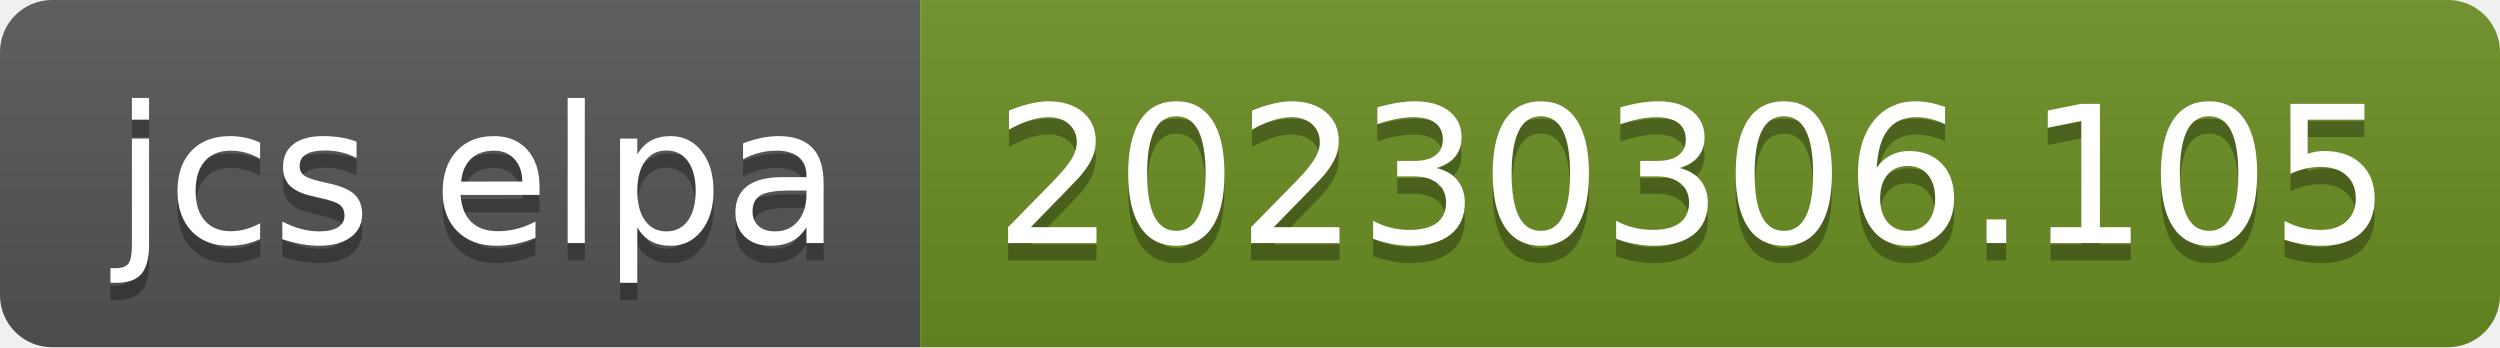
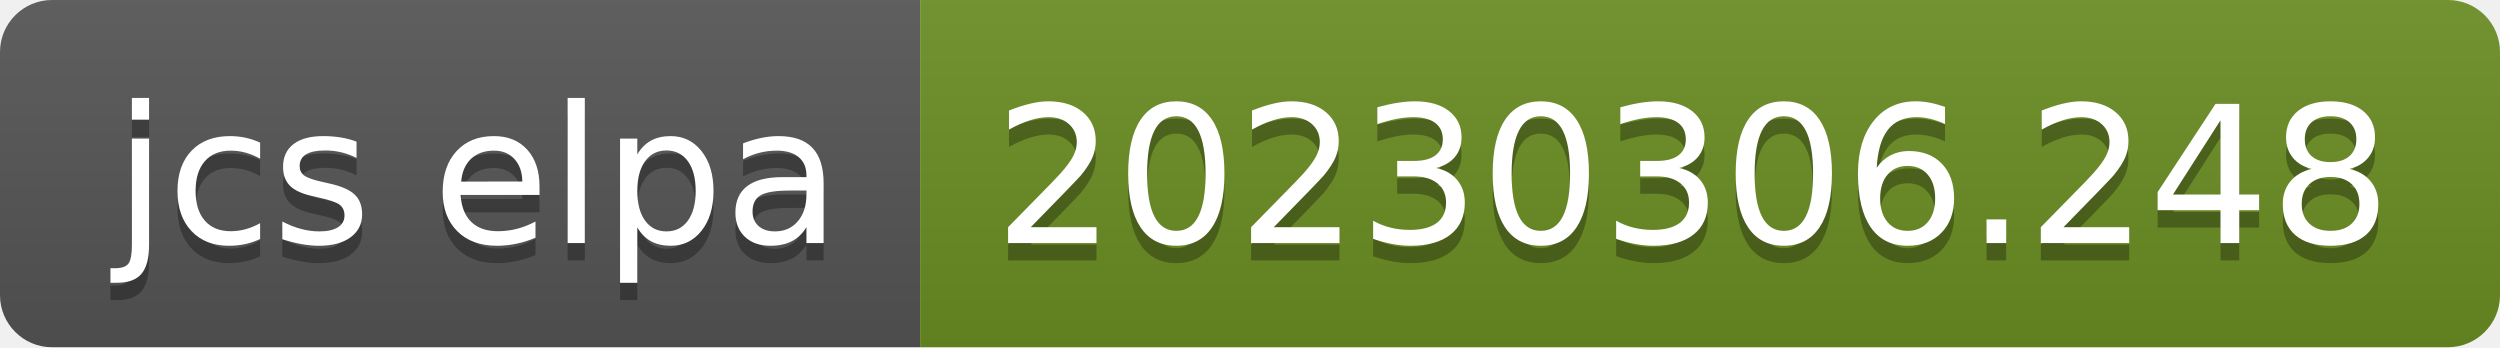
- <svg xmlns="http://www.w3.org/2000/svg" width="144" height="20" role="img" aria-label="jcs elpa: 20230306.105">
+ <svg xmlns="http://www.w3.org/2000/svg" width="144" height="20" role="img" aria-label="jcs elpa: 20230306.248">
  <linearGradient id="s" x2="0" y2="100%">
    <stop offset="0" stop-color="#bbb" stop-opacity=".1" />
    <stop offset="1" stop-opacity=".1" />
  </linearGradient>
  <clipPath id="r">
    <rect width="144" height="20" rx="3" fill="#fff" />
  </clipPath>
  <g clip-path="url(#r)">
    <rect width="53" height="20" fill="#555" />
    <rect x="53" width="91" height="20" fill="#6b8e23" />
    <rect width="144" height="20" fill="url(#s)" />
  </g>
  <g fill="#fff" text-anchor="middle" font-family="Verdana,Geneva,DejaVu Sans,sans-serif" text-rendering="geometricPrecision" font-size="110">
    <text aria-hidden="true" x="275" y="150" fill="#010101" fill-opacity=".3" transform="scale(.1)" textLength="430">jcs elpa</text>
    <text x="275" y="140" transform="scale(.1)" fill="#fff" textLength="430">jcs elpa</text>
-     <text aria-hidden="true" x="975" y="150" fill="#010101" fill-opacity=".3" transform="scale(.1)" textLength="810">20230306.105</text>
-     <text x="975" y="140" transform="scale(.1)" fill="#fff" textLength="810">20230306.105</text>
+     <text aria-hidden="true" x="975" y="150" fill="#010101" fill-opacity=".3" transform="scale(.1)" textLength="810">20230306.248</text>
+     <text x="975" y="140" transform="scale(.1)" fill="#fff" textLength="810">20230306.248</text>
  </g>
</svg>
